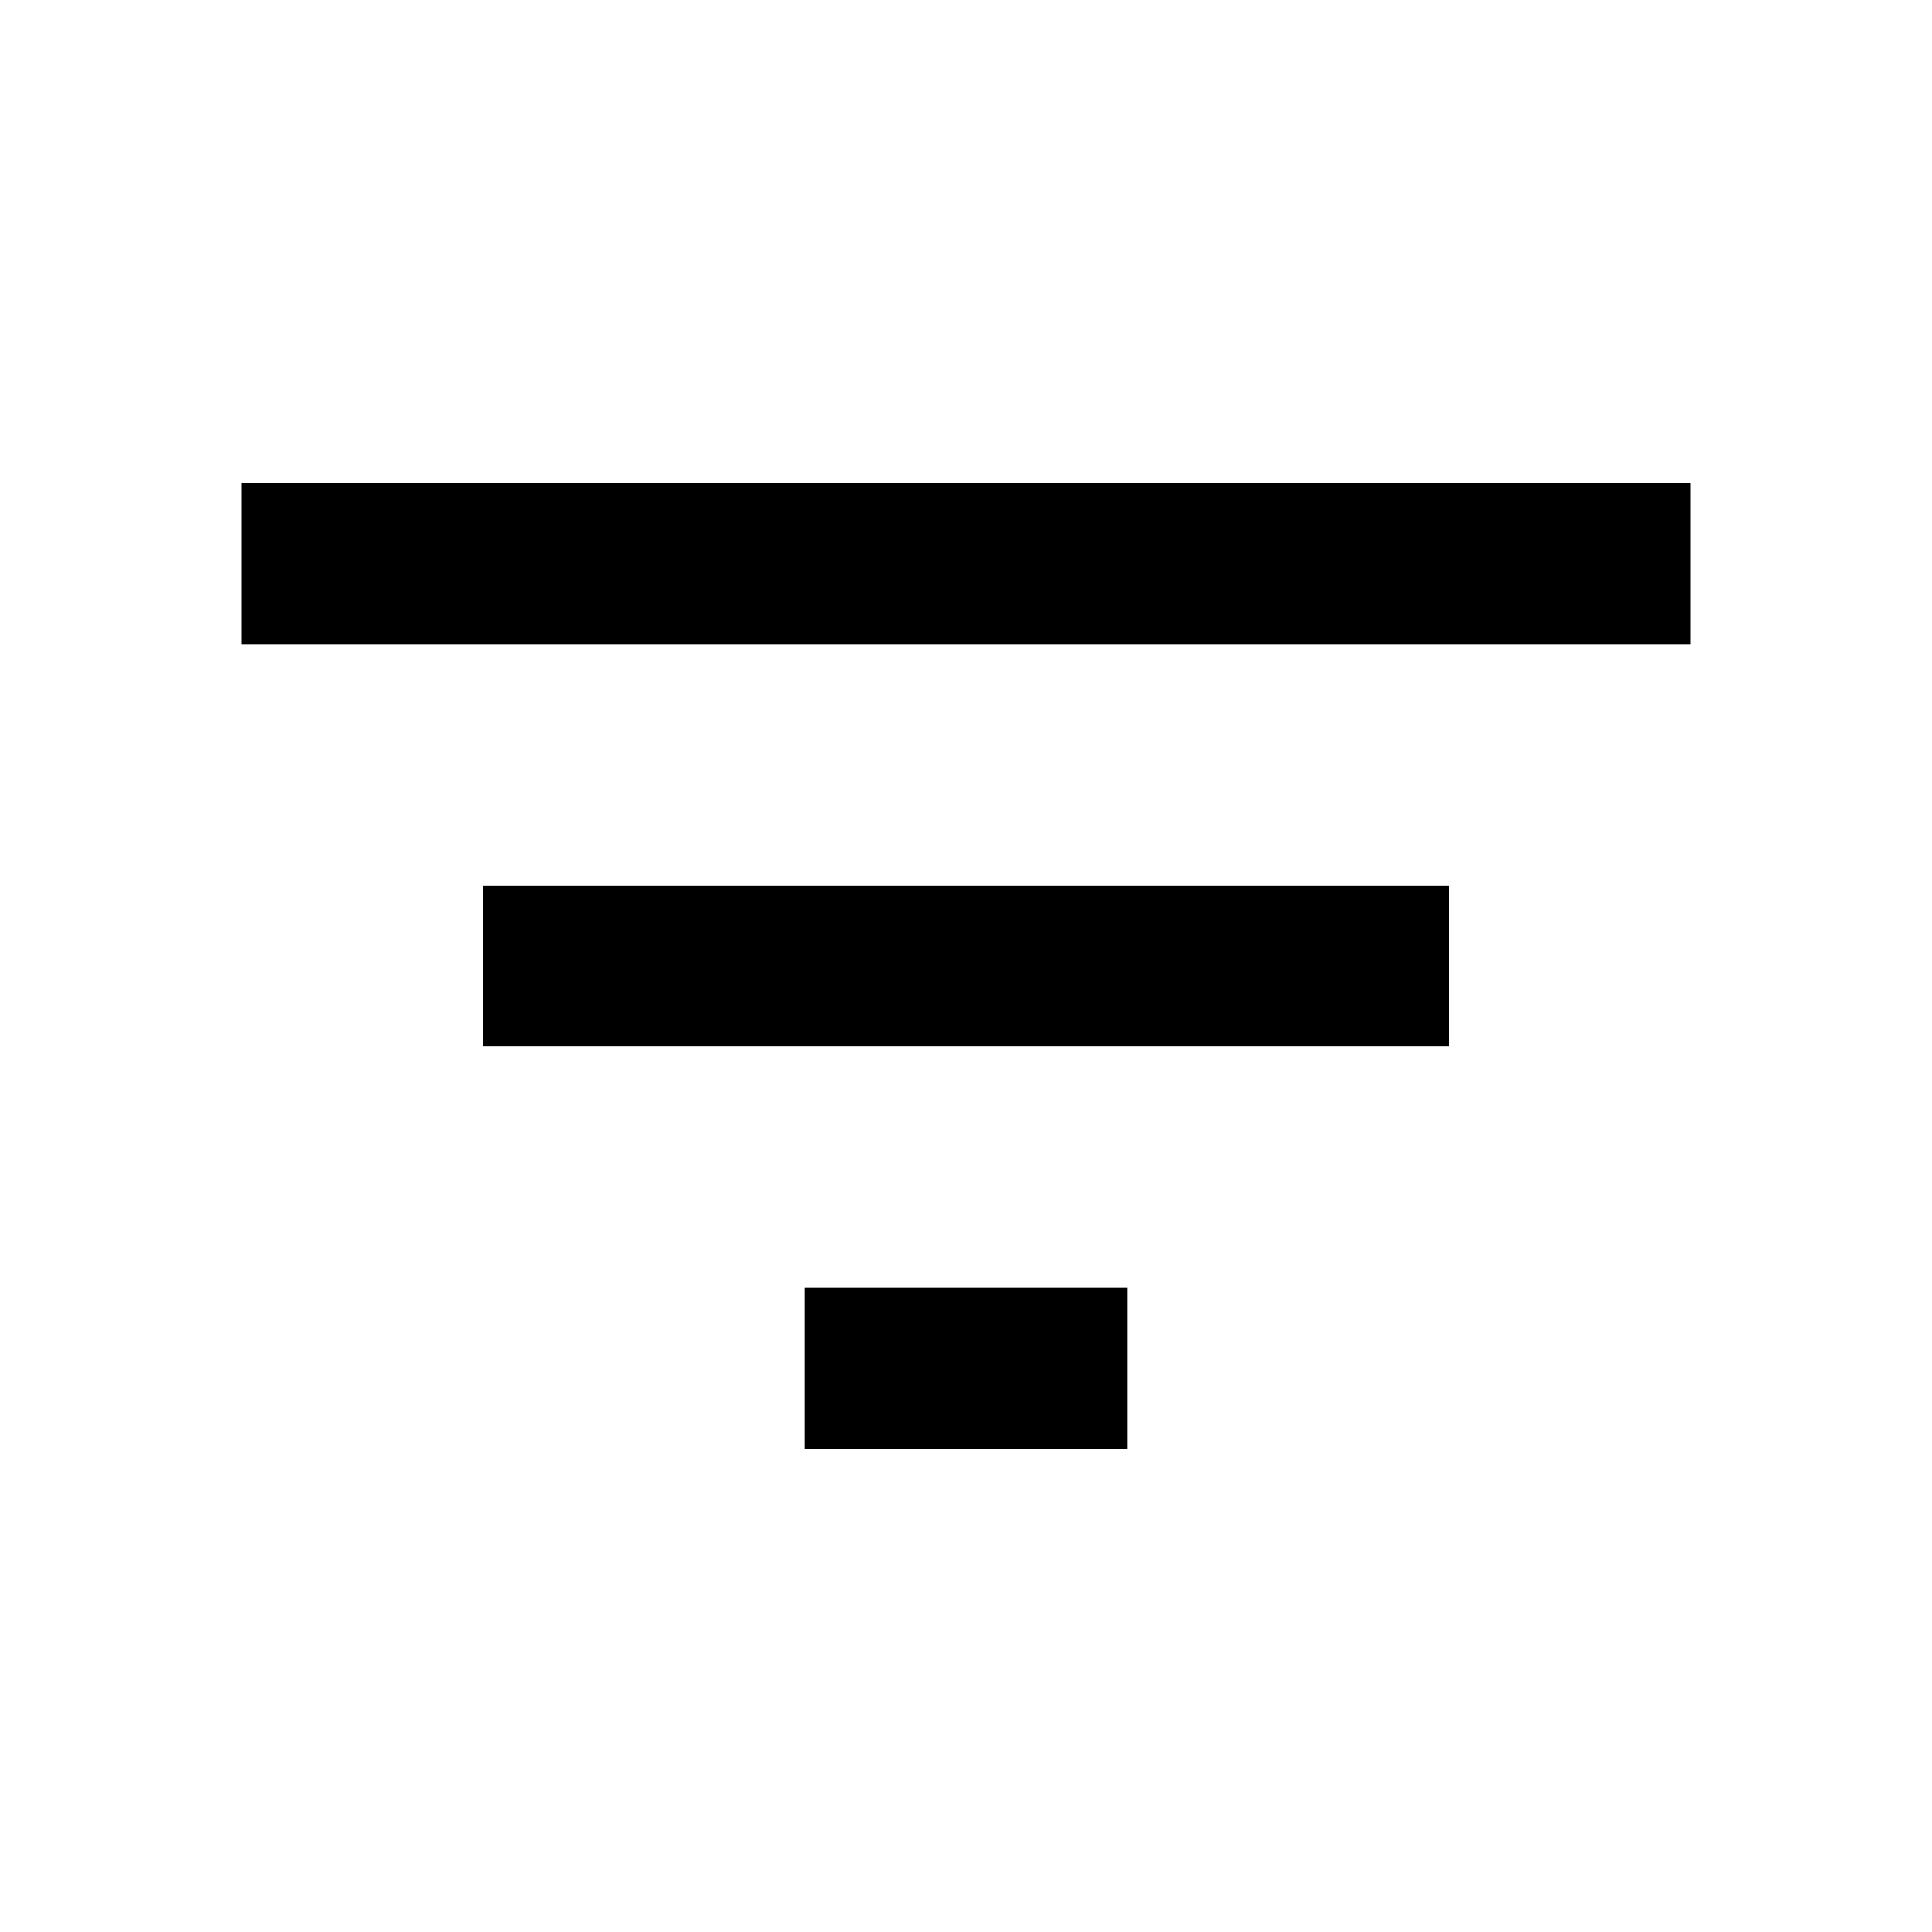
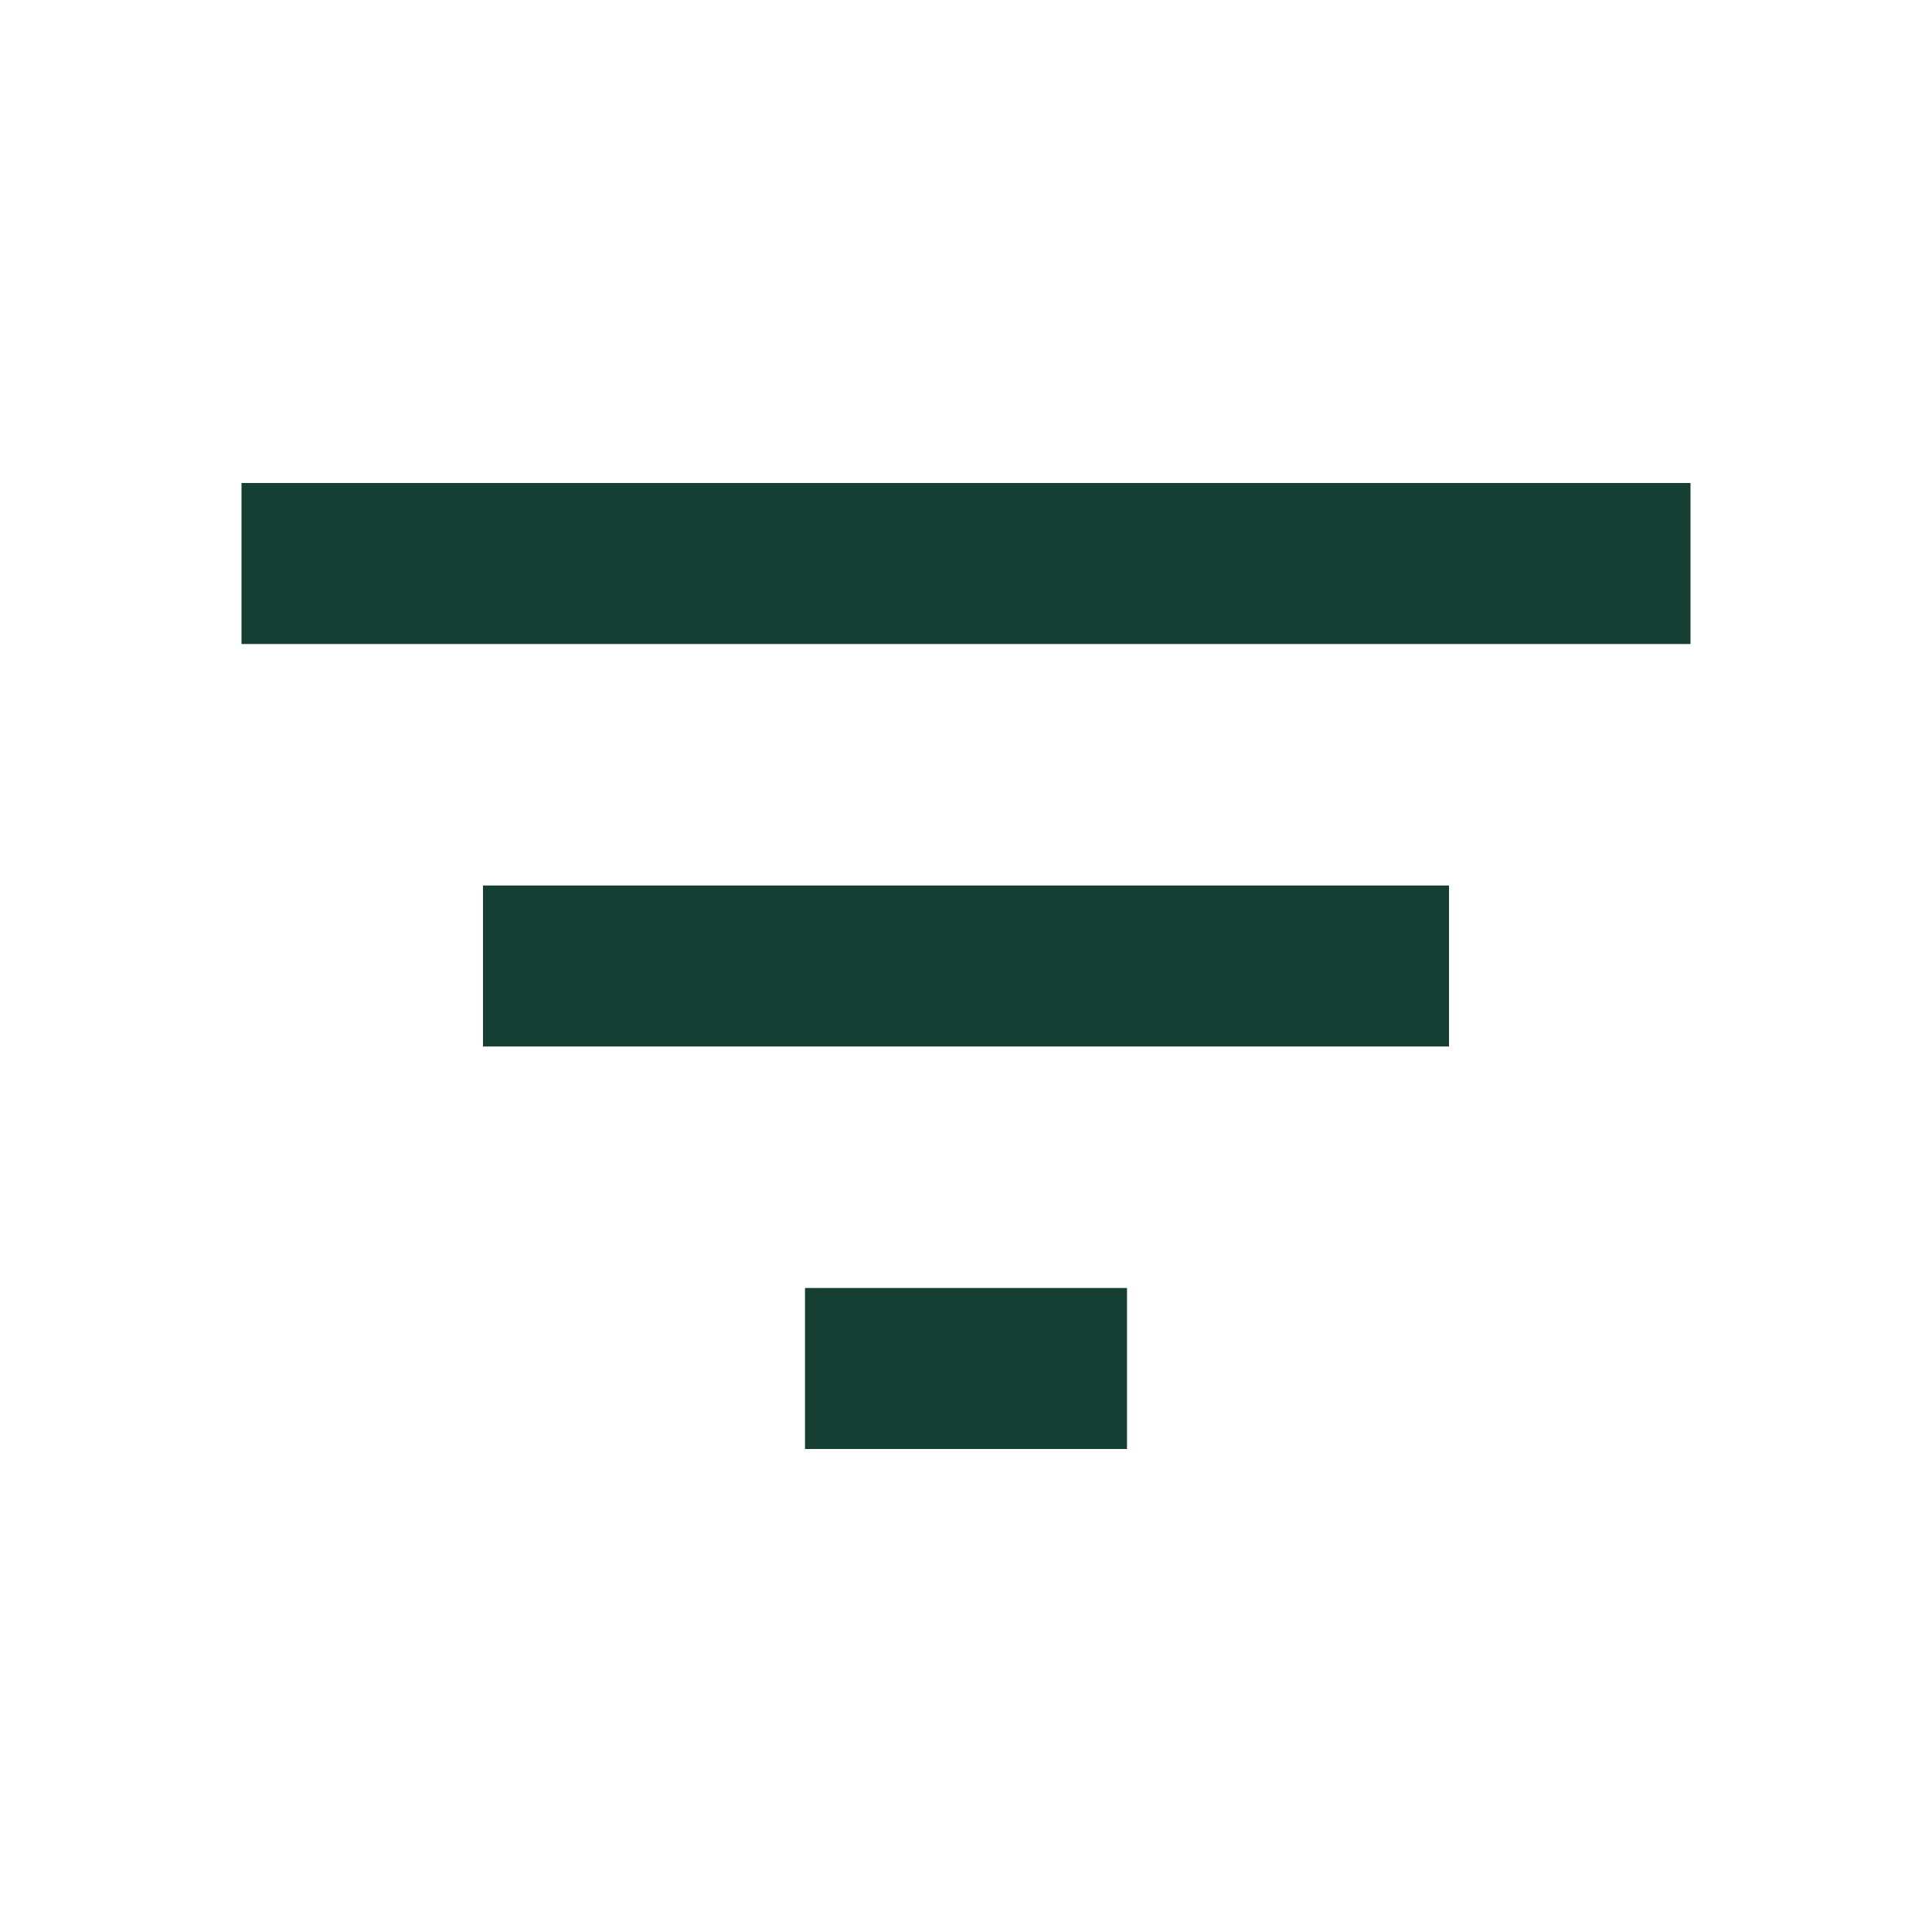
<svg xmlns="http://www.w3.org/2000/svg" width="24" height="24" viewBox="0 0 24 24">
-   <path d="M10 18h4v-2h-4v2zM3 6v2h18V6H3zm3 7h12v-2H6v2z" />
+   <path d="M10 18h4v-2h-4v2zM3 6v2h18V6H3zm3 7h12v-2H6v2z" fill="#153F33" />
  <path d="M0 0h24v24H0z" fill="none" />
</svg>
